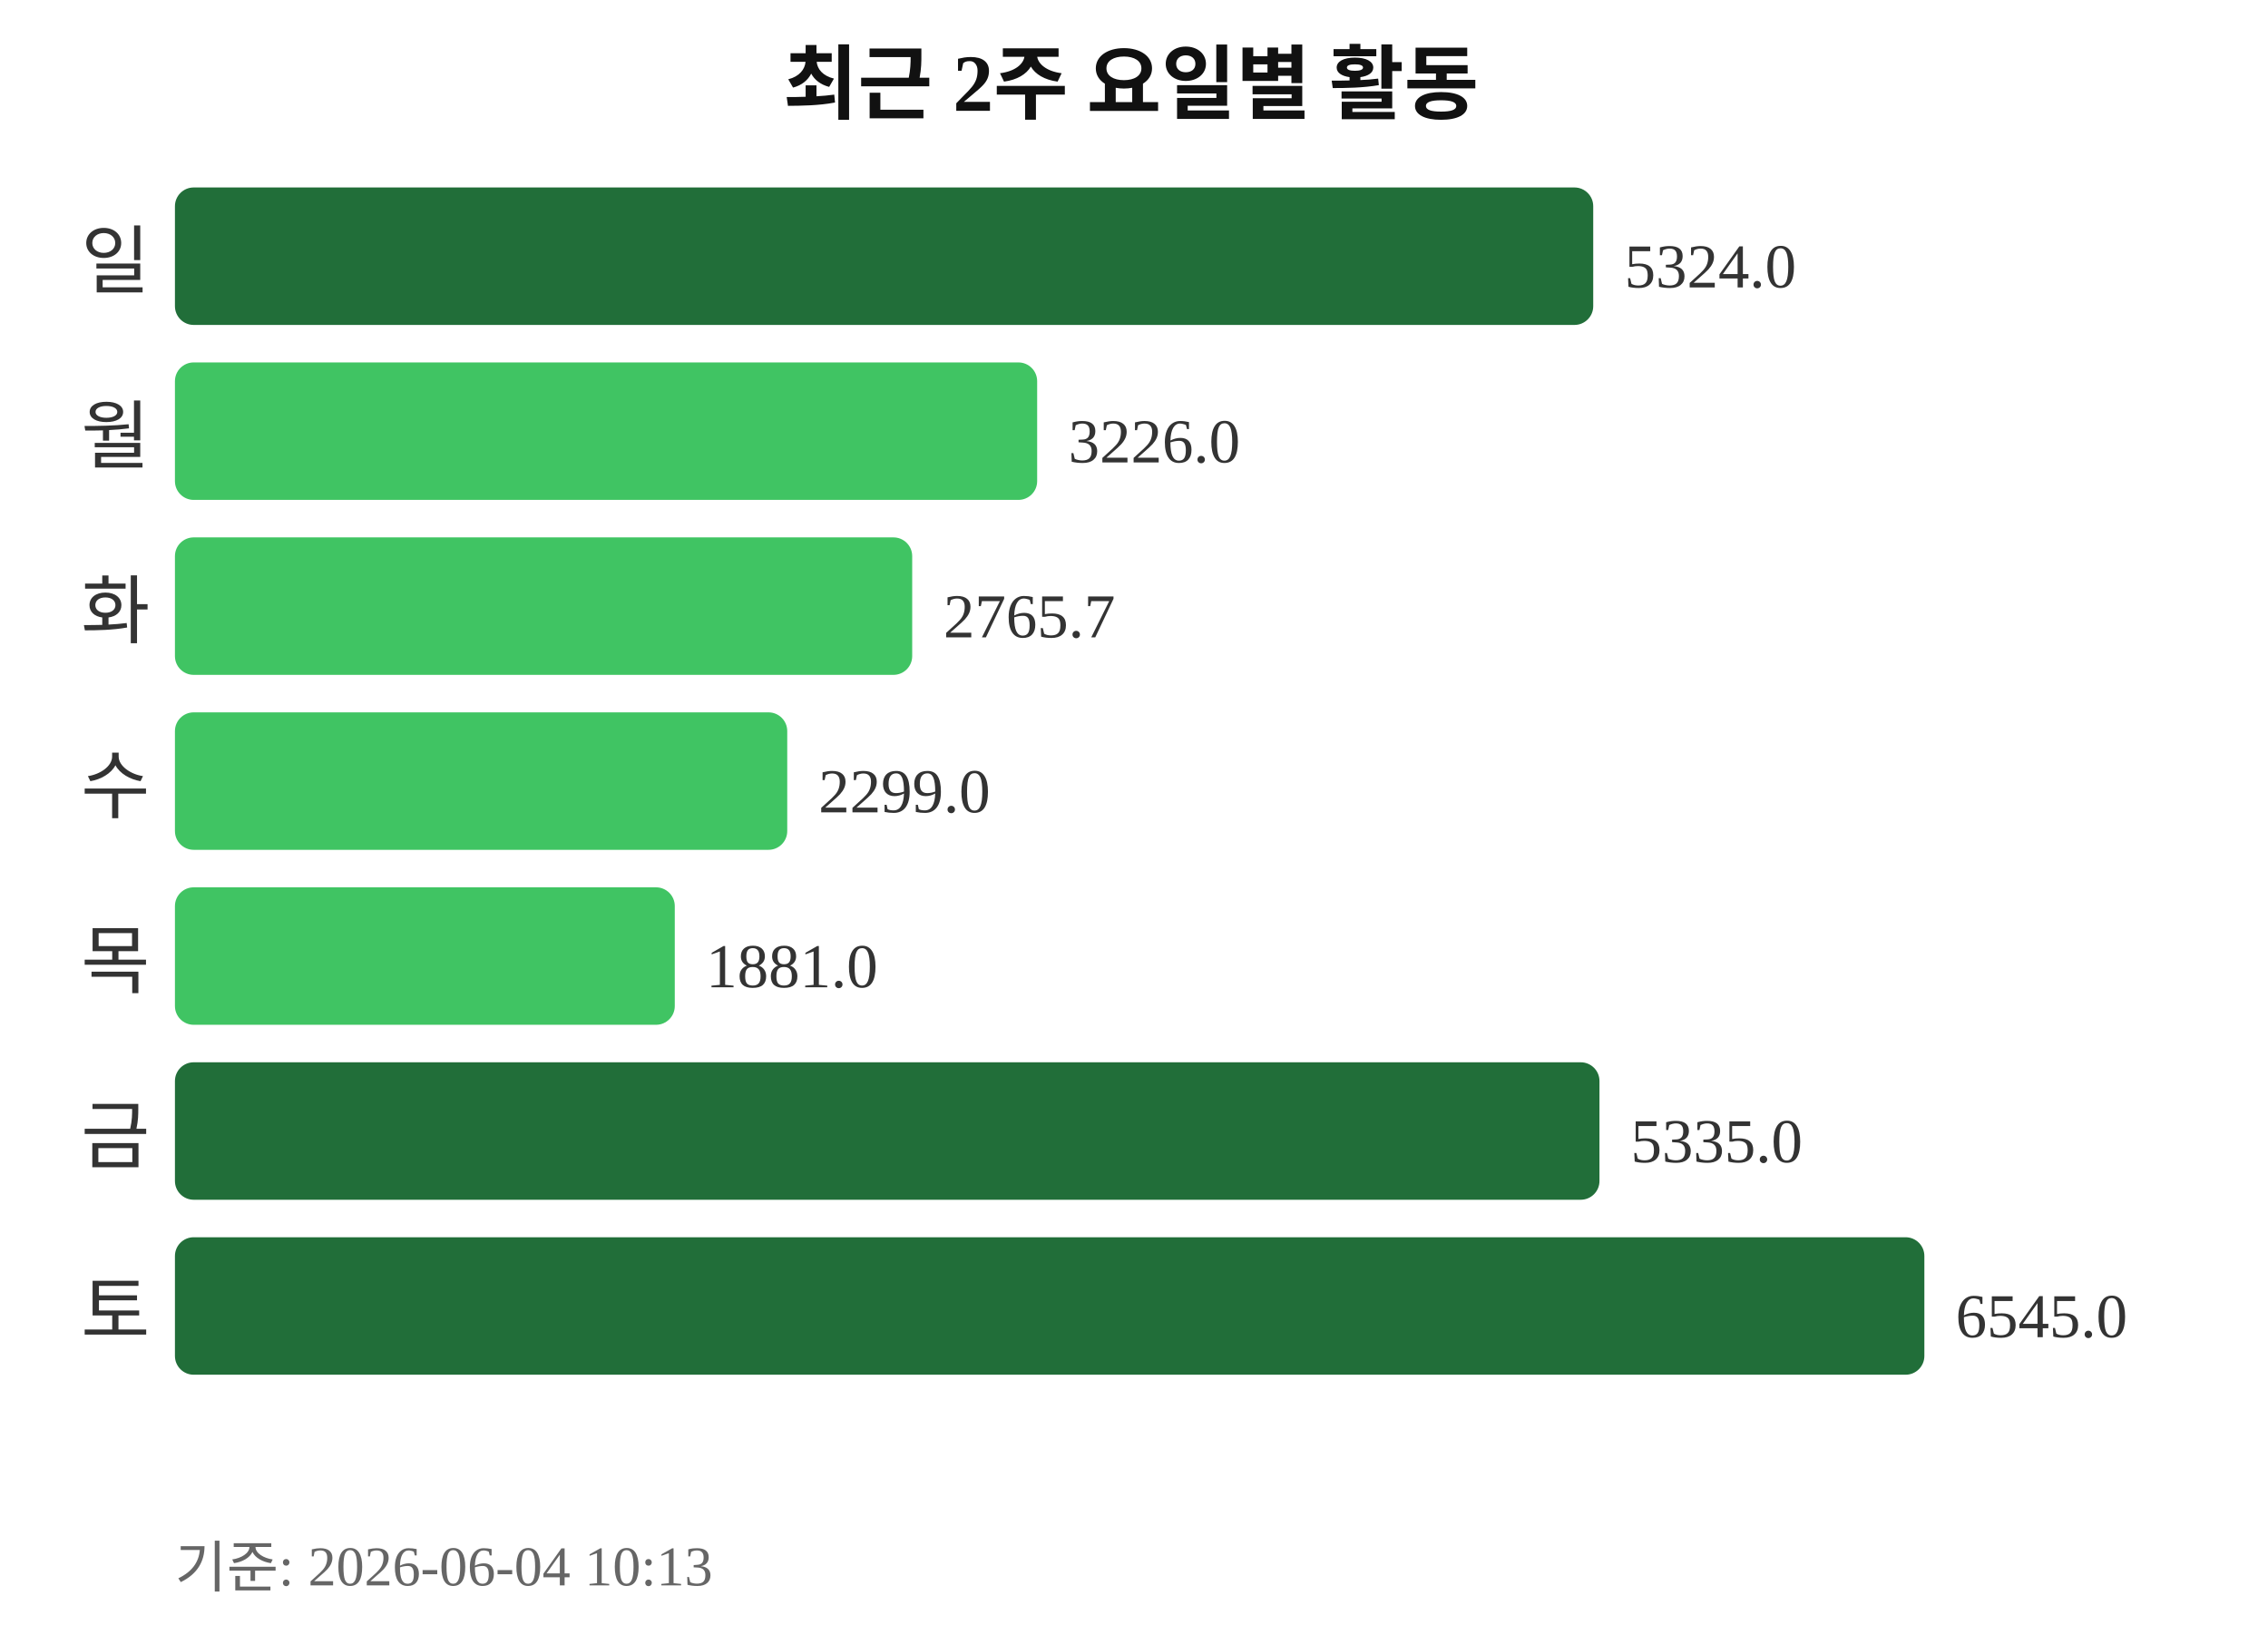
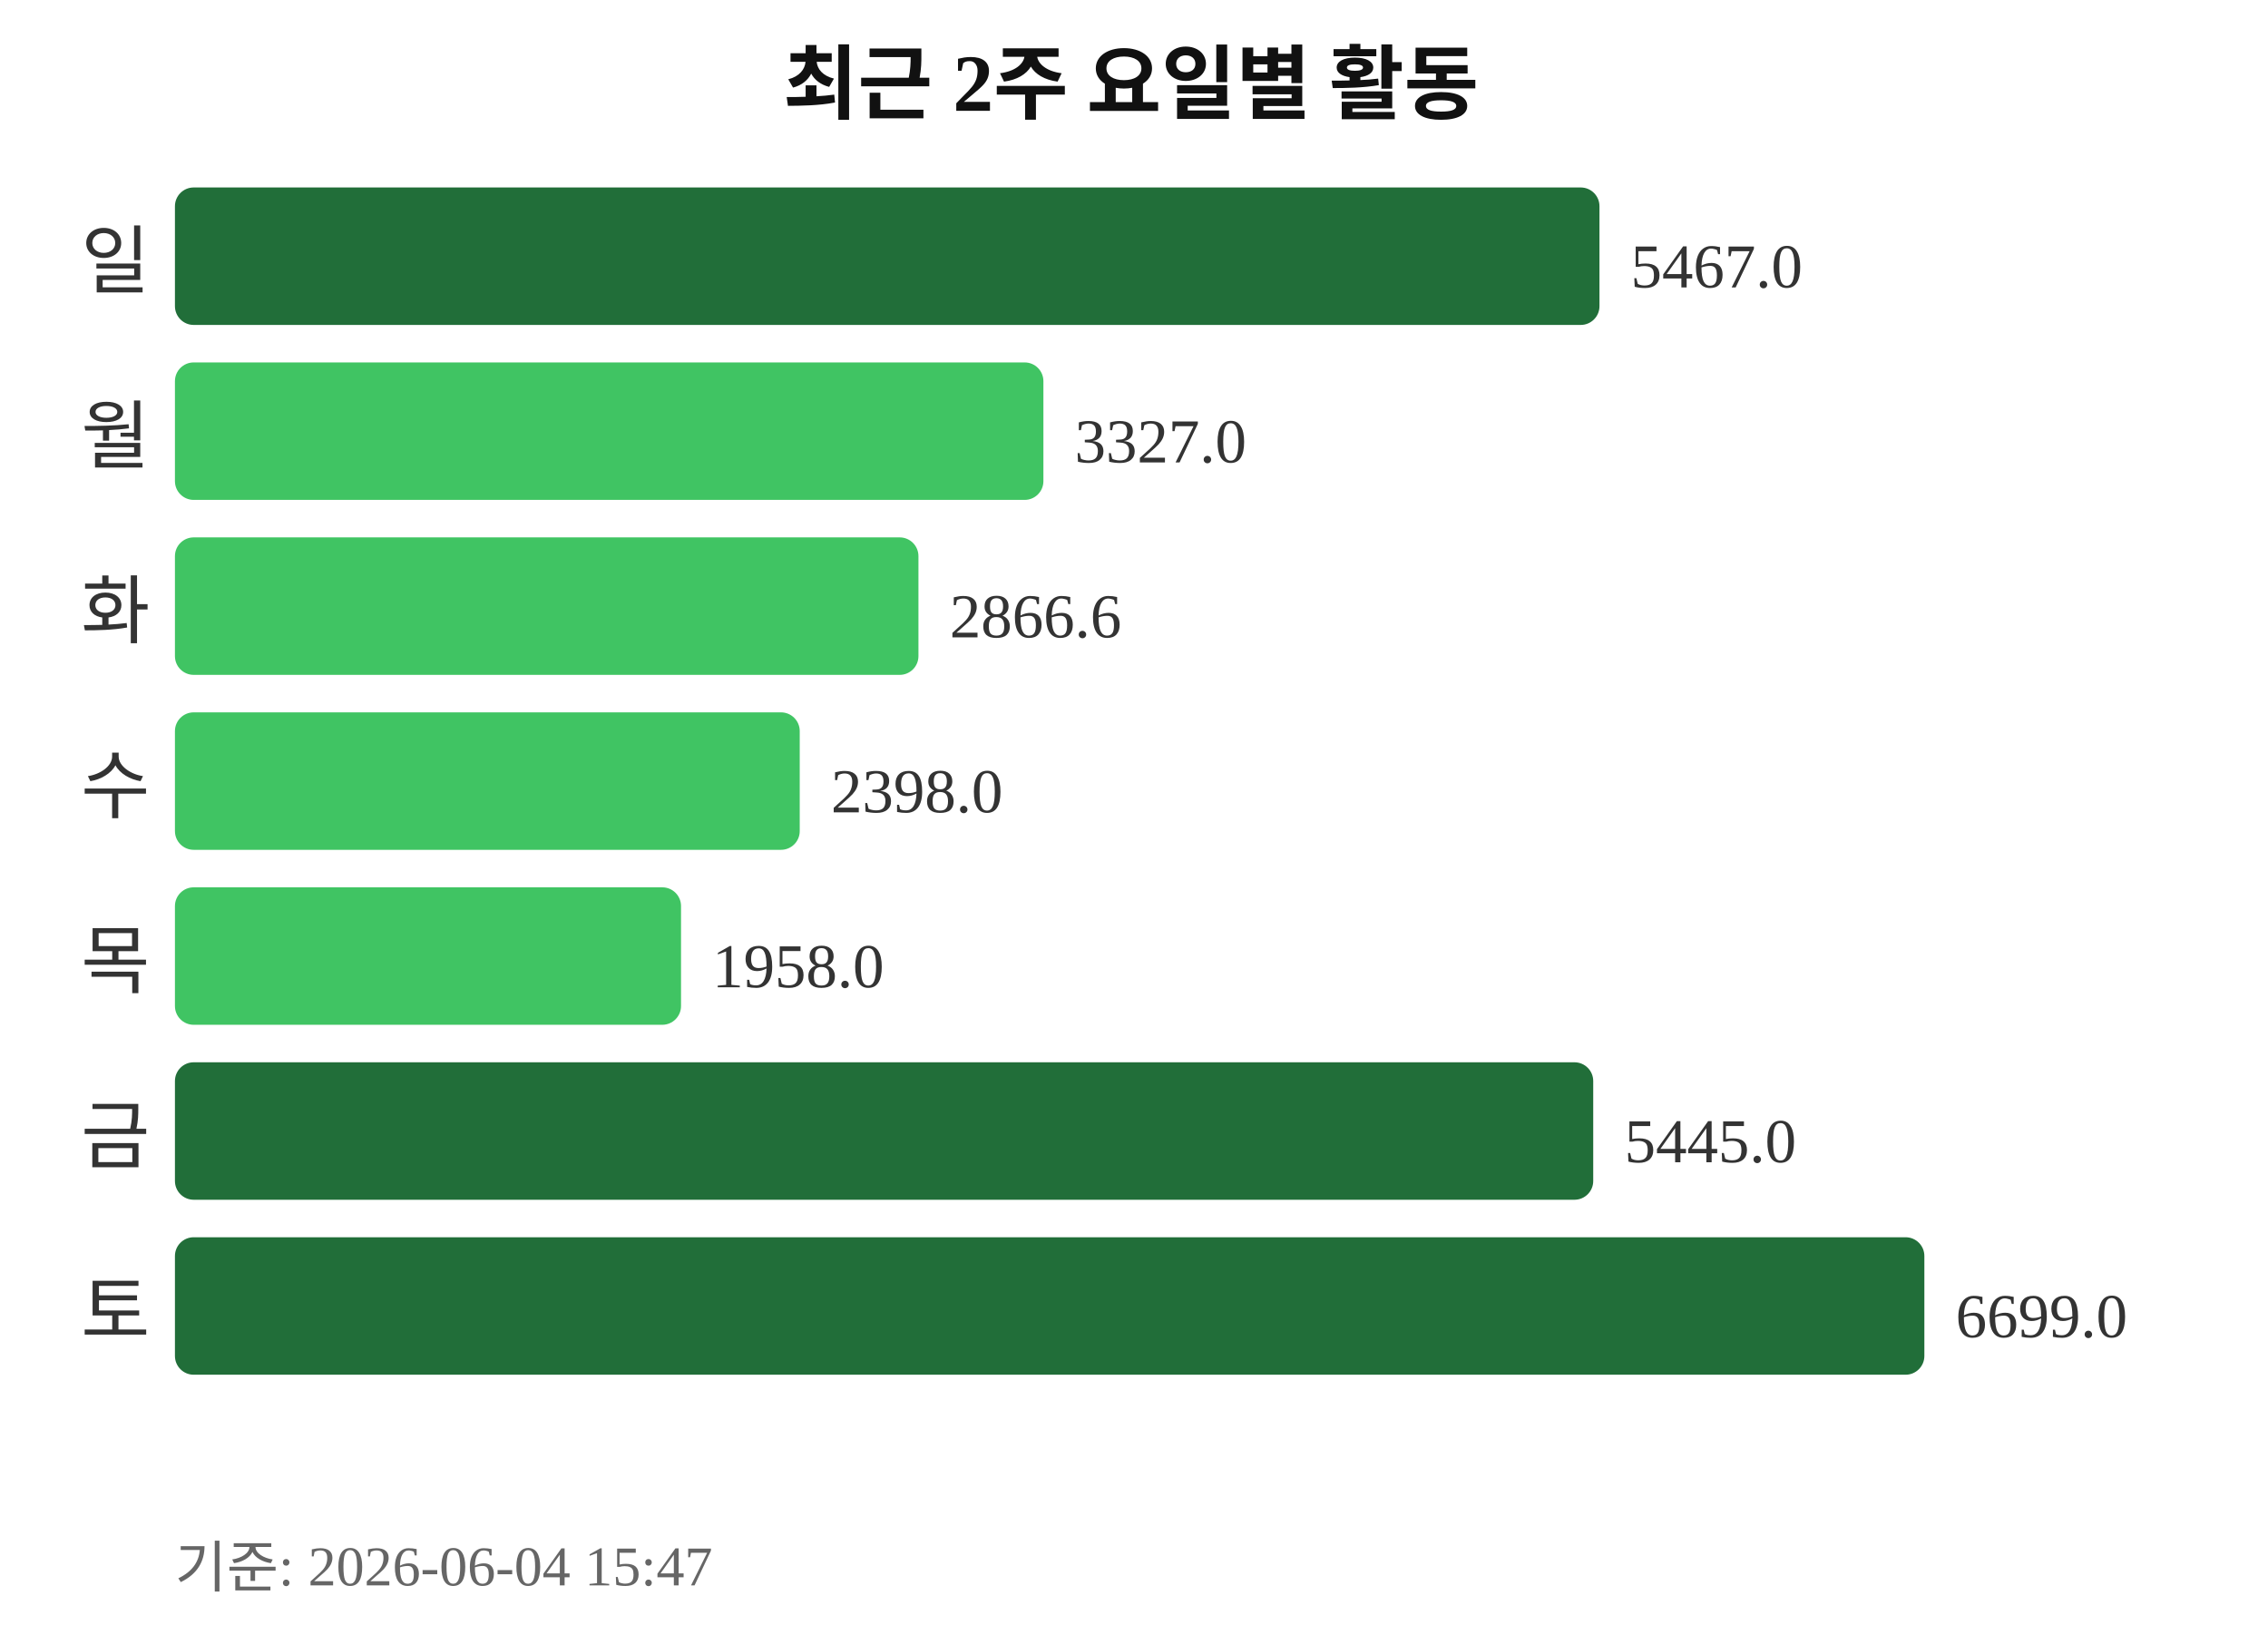
<svg xmlns="http://www.w3.org/2000/svg" width="363" height="260">
  <text x="181" y="18" text-anchor="middle" font-size="13" font-weight="bold" fill="#111111">최근 2주 요일별 활동</text>
  <text x="24" y="46" text-anchor="end" font-size="12" fill="#333333">일</text>
-   <rect x="28" y="30" width="227" height="22" rx="3" fill="#216e39" />
-   <text x="260" y="46" font-size="10" fill="#333333">5324.0</text>
+   <rect x="28" y="30" width="228" height="22" rx="3" fill="#216e39" />
+   <text x="261" y="46" font-size="10" fill="#333333">5467.0</text>
  <text x="24" y="74" text-anchor="end" font-size="12" fill="#333333">월</text>
-   <rect x="28" y="58" width="138" height="22" rx="3" fill="#40c463" />
-   <text x="171" y="74" font-size="10" fill="#333333">3226.0</text>
+   <rect x="28" y="58" width="139" height="22" rx="3" fill="#40c463" />
+   <text x="172" y="74" font-size="10" fill="#333333">3327.0</text>
  <text x="24" y="102" text-anchor="end" font-size="12" fill="#333333">화</text>
-   <rect x="28" y="86" width="118" height="22" rx="3" fill="#40c463" />
-   <text x="151" y="102" font-size="10" fill="#333333">2765.7</text>
+   <rect x="28" y="86" width="119" height="22" rx="3" fill="#40c463" />
+   <text x="152" y="102" font-size="10" fill="#333333">2866.6</text>
  <text x="24" y="130" text-anchor="end" font-size="12" fill="#333333">수</text>
-   <rect x="28" y="114" width="98" height="22" rx="3" fill="#40c463" />
-   <text x="131" y="130" font-size="10" fill="#333333">2299.0</text>
+   <rect x="28" y="114" width="100" height="22" rx="3" fill="#40c463" />
+   <text x="133" y="130" font-size="10" fill="#333333">2398.0</text>
  <text x="24" y="158" text-anchor="end" font-size="12" fill="#333333">목</text>
-   <rect x="28" y="142" width="80" height="22" rx="3" fill="#40c463" />
-   <text x="113" y="158" font-size="10" fill="#333333">1881.0</text>
+   <rect x="28" y="142" width="81" height="22" rx="3" fill="#40c463" />
+   <text x="114" y="158" font-size="10" fill="#333333">1958.0</text>
  <text x="24" y="186" text-anchor="end" font-size="12" fill="#333333">금</text>
-   <rect x="28" y="170" width="228" height="22" rx="3" fill="#216e39" />
-   <text x="261" y="186" font-size="10" fill="#333333">5335.0</text>
+   <rect x="28" y="170" width="227" height="22" rx="3" fill="#216e39" />
+   <text x="260" y="186" font-size="10" fill="#333333">5445.0</text>
  <text x="24" y="214" text-anchor="end" font-size="12" fill="#333333">토</text>
  <rect x="28" y="198" width="280" height="22" rx="3" fill="#216e39" />
-   <text x="313" y="214" font-size="10" fill="#333333">6545.0</text>
-   <text x="28" y="254" font-size="9" fill="#666666">기준: 2026-06-04 10:13</text>
+   <text x="313" y="214" font-size="10" fill="#333333">6699.0</text>
+   <text x="28" y="254" font-size="9" fill="#666666">기준: 2026-06-04 15:47</text>
</svg>
